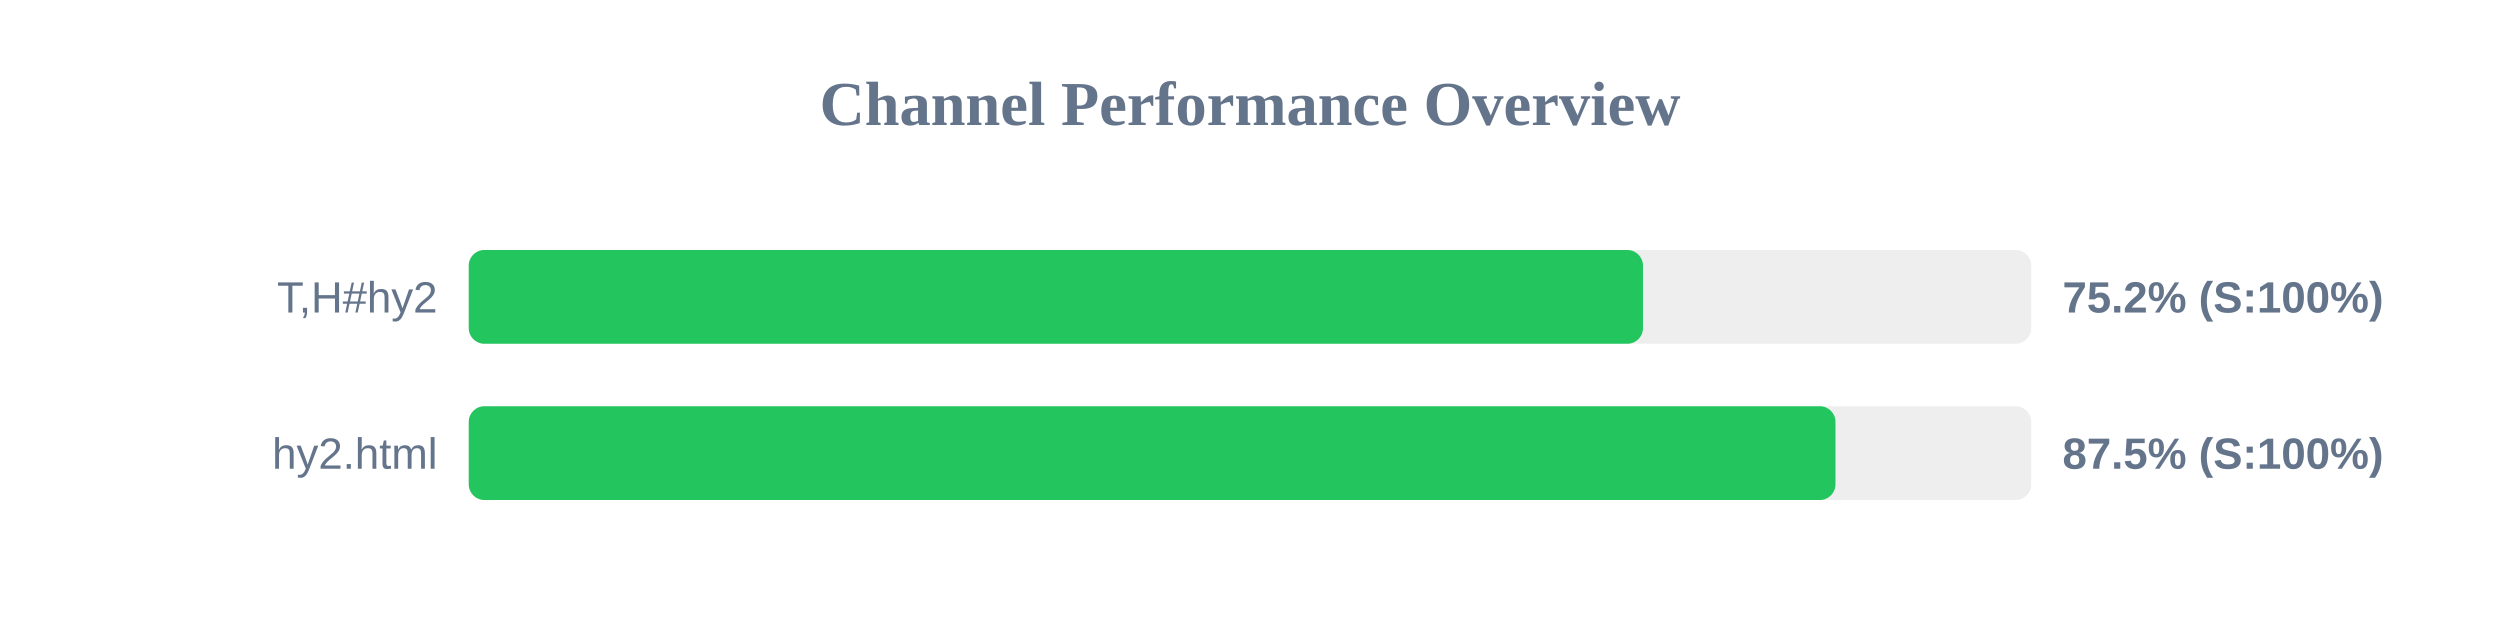
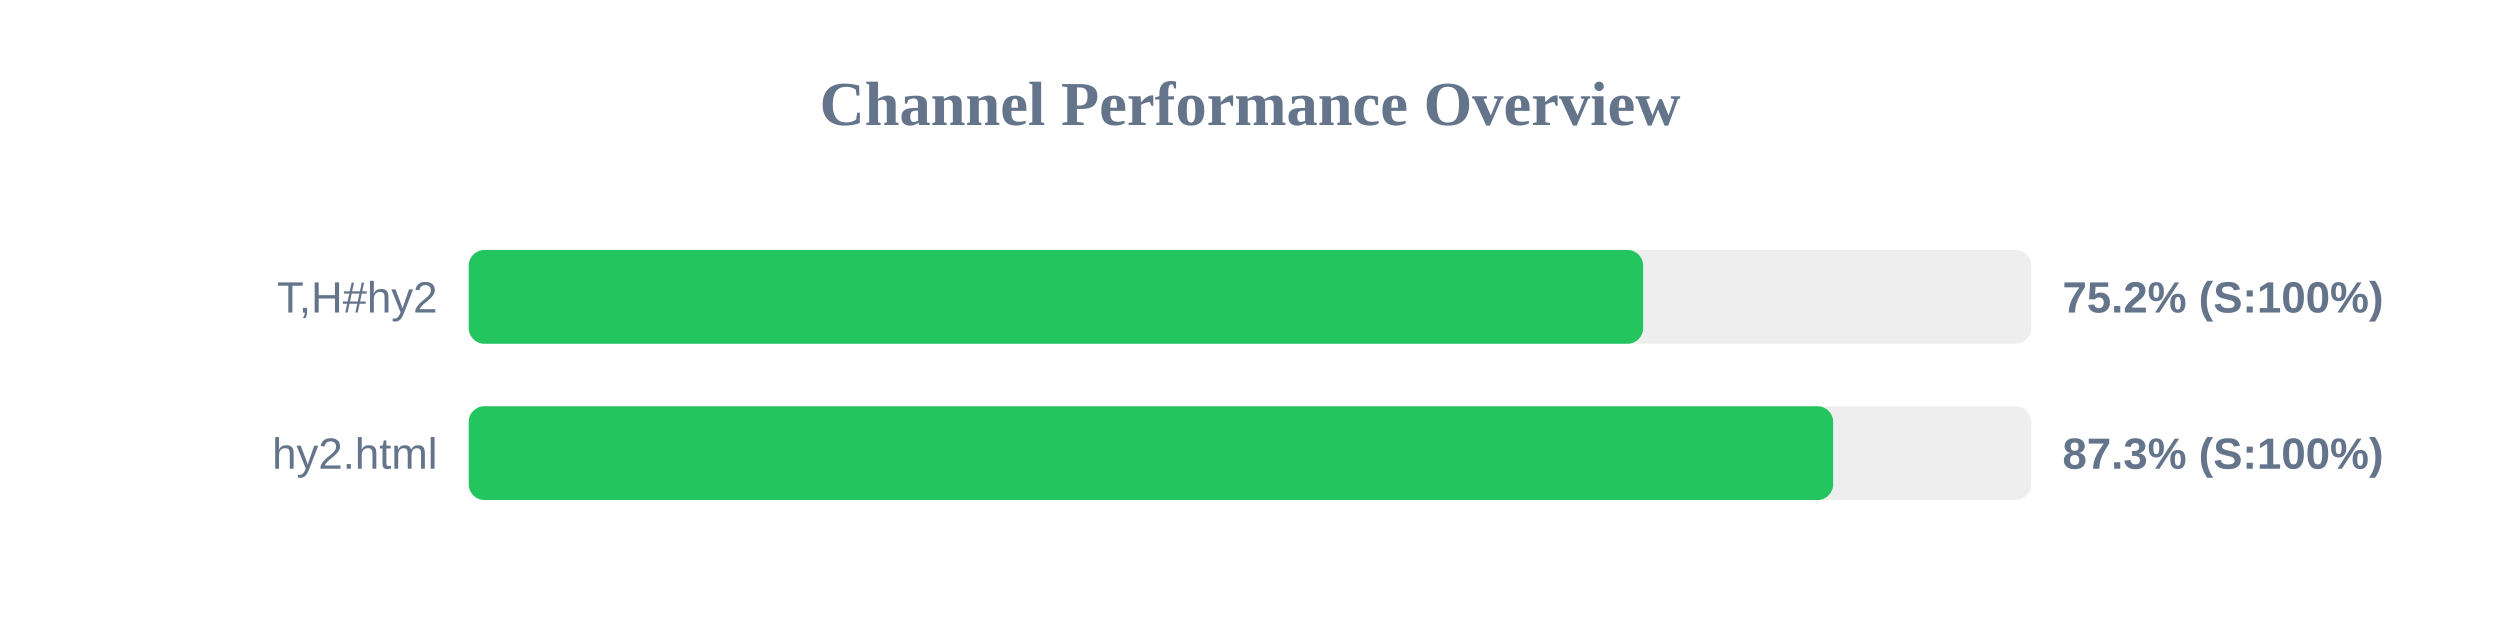
<svg xmlns="http://www.w3.org/2000/svg" width="800" height="200" version="1.1">
  <style>
        .row { font: 14px Arial; fill: #64748b; }
        .score { font: bold 14px Arial; fill: #64748b; }
    </style>
  <text x="400" y="40" text-anchor="middle" font-size="20px" font-weight="bold" fill="#64748b">Channel Performance Overview</text>
  <rect x="150" y="80" width="500" height="30" fill="#eee" rx="5" />
-   <rect x="150" y="80" width="375.75" height="30" fill="#22c55e" rx="5" />
+   <rect x="150" y="80" width="375.8" height="30" fill="#22c55e" rx="5" />
  <text x="140" y="100" text-anchor="end" class="row">T,H#hy2</text>
  <text x="660" y="100" text-anchor="start" class="score">75.2% (S:100%)</text>
  <rect x="150" y="130" width="500" height="30" fill="#eee" rx="5" />
-   <rect x="150" y="130" width="437.35" height="30" fill="#22c55e" rx="5" />
+   <rect x="150" y="130" width="436.6" height="30" fill="#22c55e" rx="5" />
  <text x="140" y="150" text-anchor="end" class="row">hy2.html</text>
-   <text x="660" y="150" text-anchor="start" class="score">87.5% (S:100%)</text>
+   <text x="660" y="150" text-anchor="start" class="score">87.3% (S:100%)</text>
</svg>
